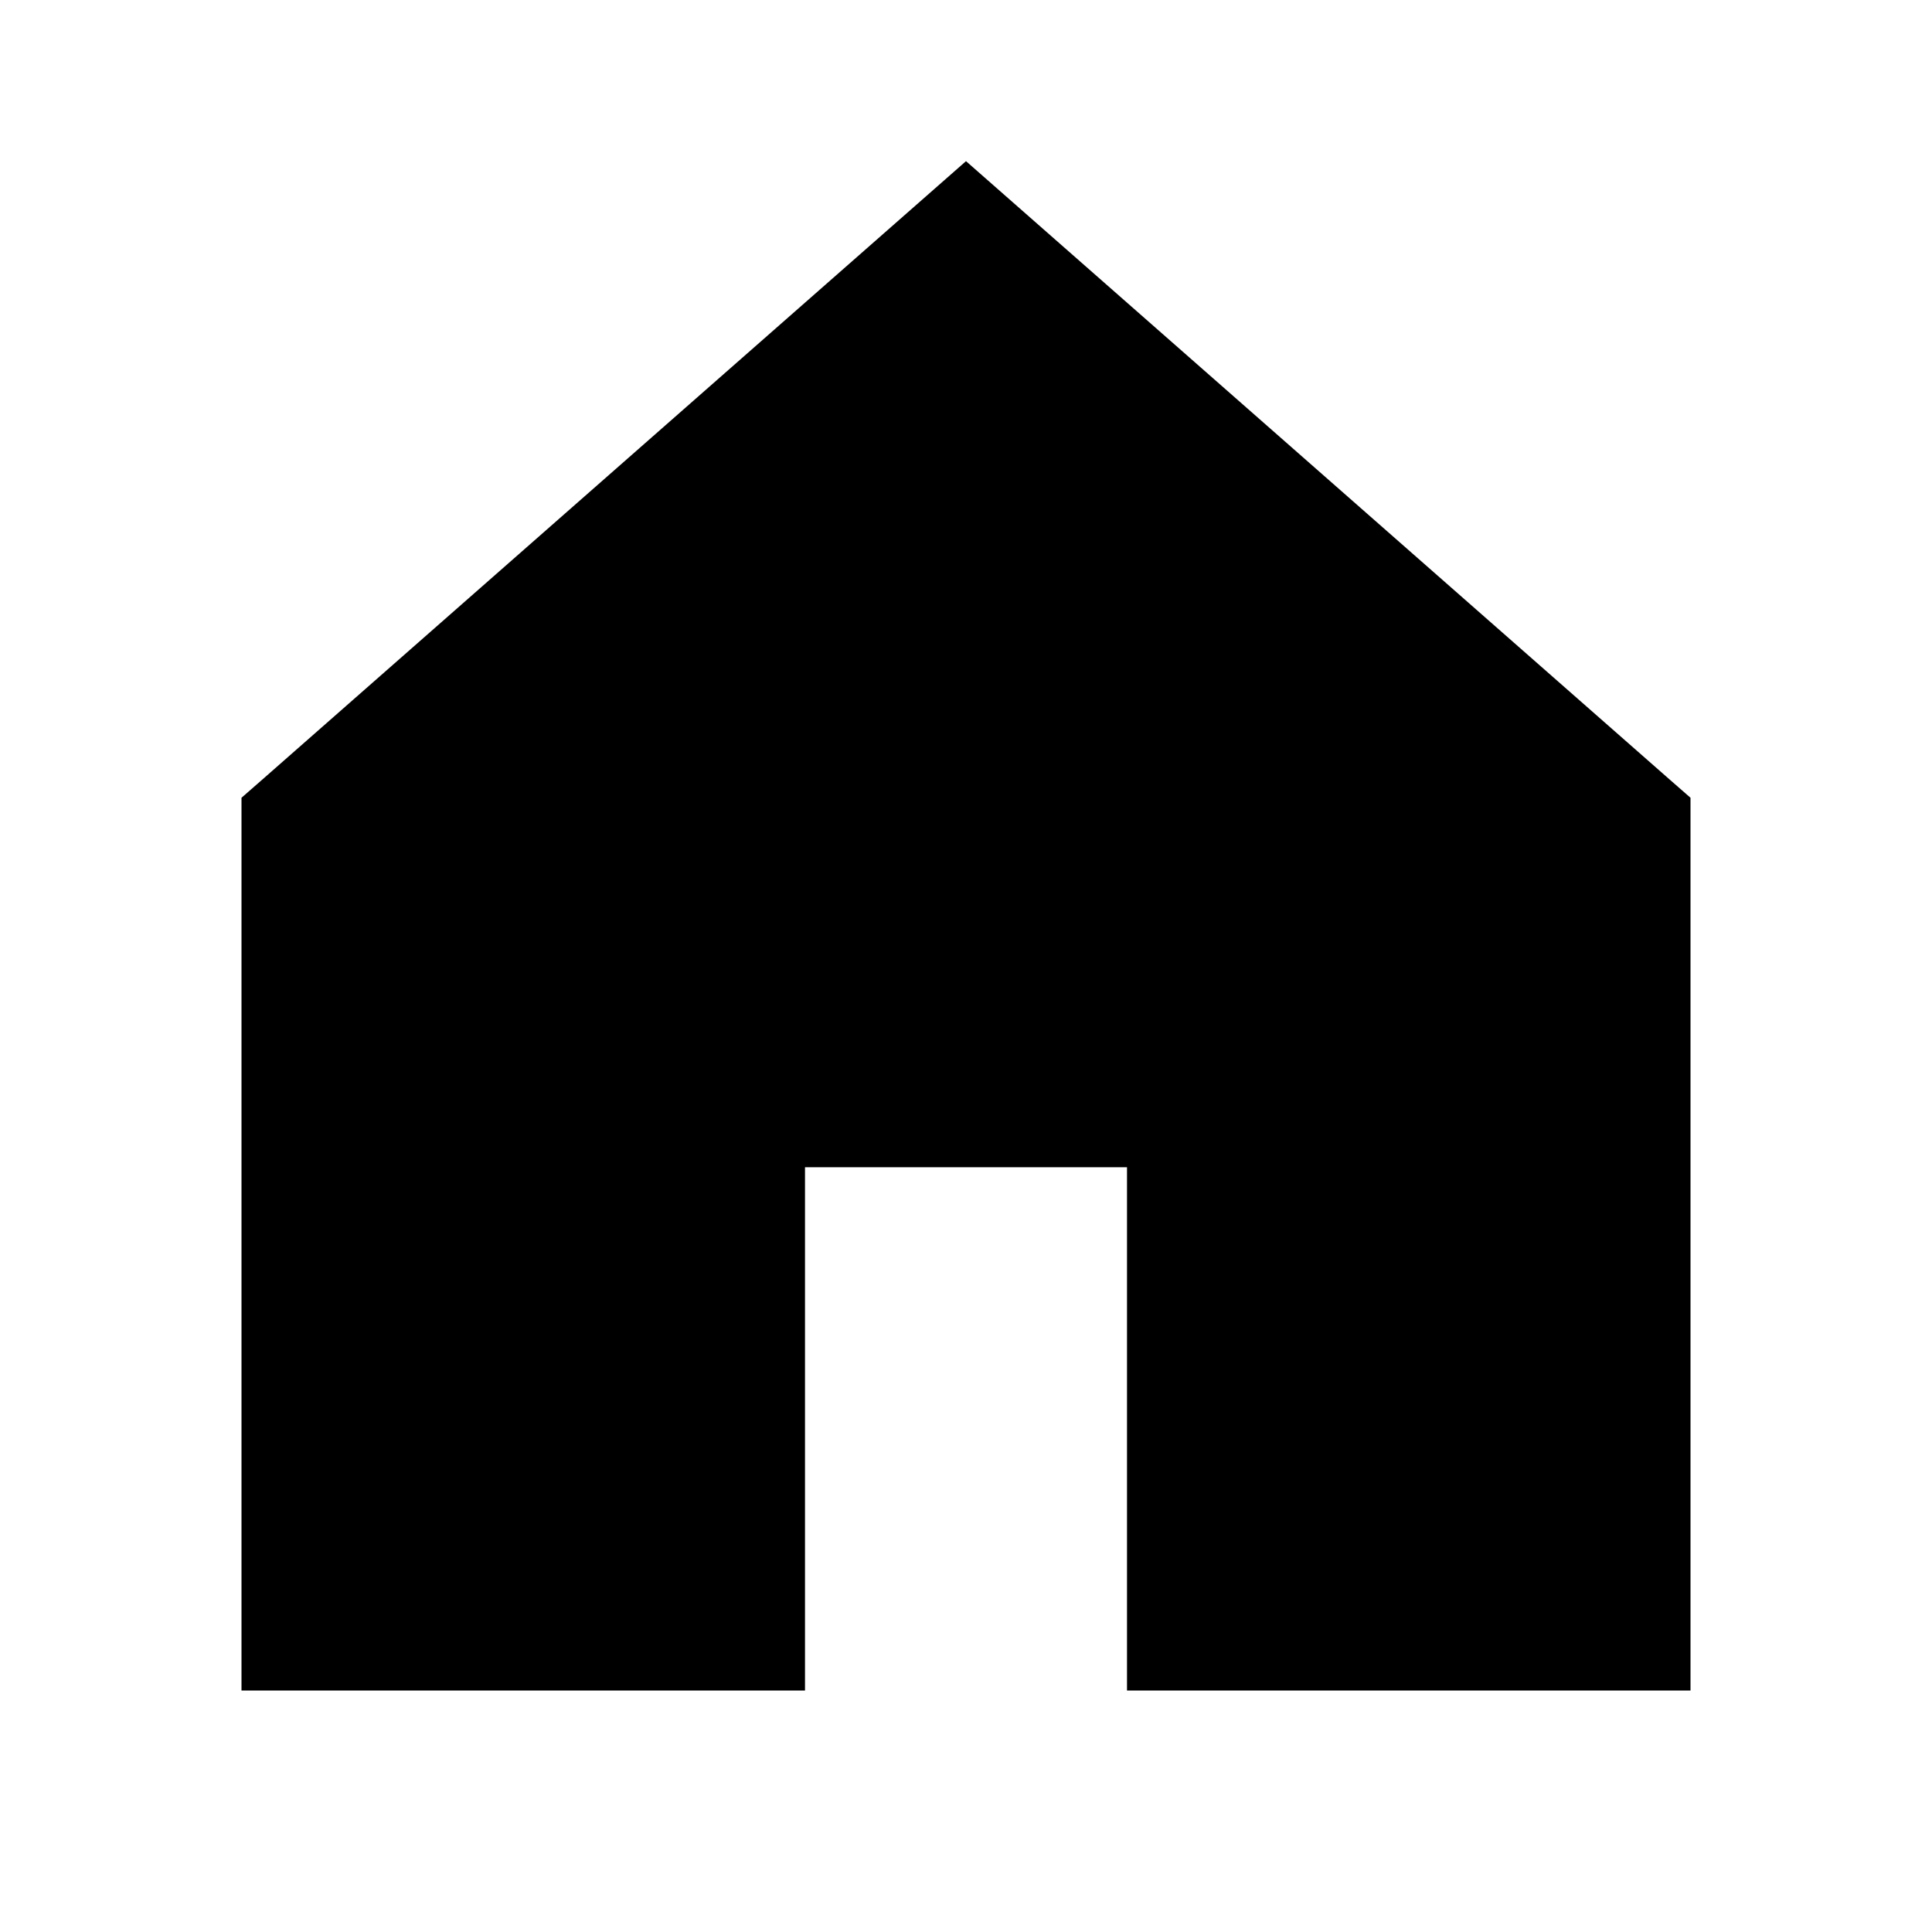
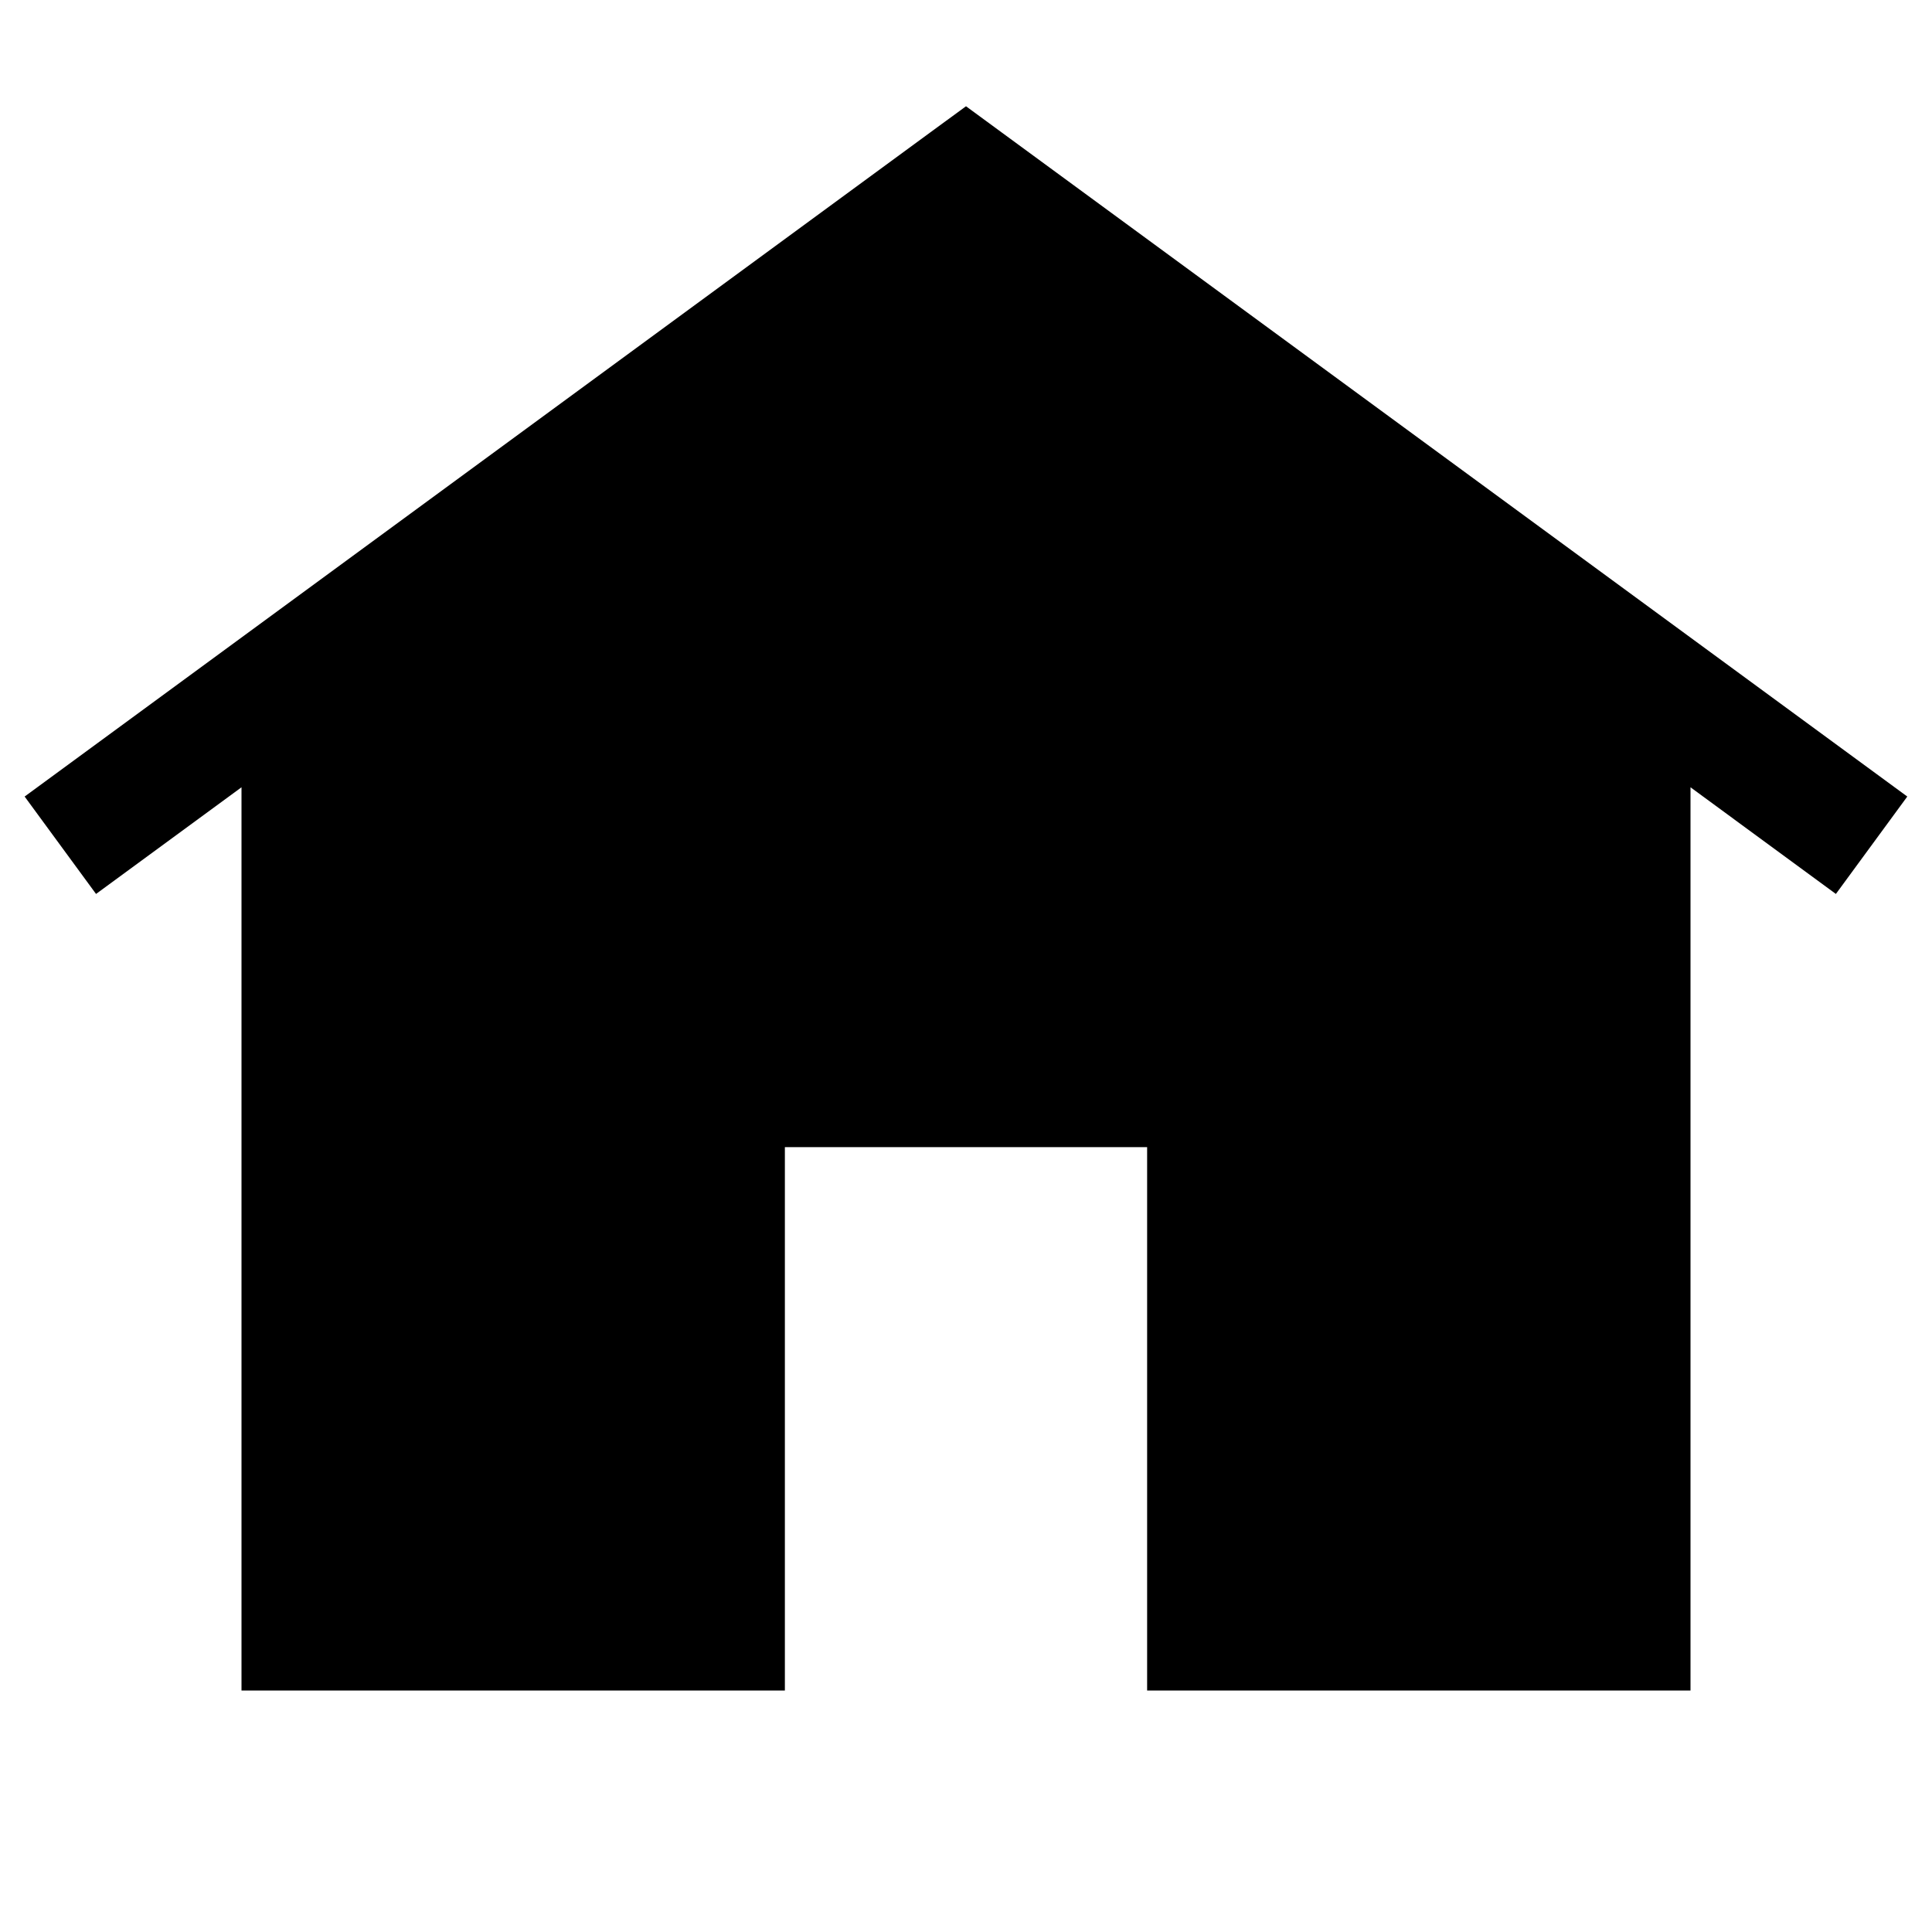
<svg xmlns="http://www.w3.org/2000/svg" viewBox="0 0 24 24">
-   <path fill-rule="evenodd" d="M12.495 2.437L12 2.002l-.495.435-8.25 7.25L3 9.91V21h7v-6.5h4V21h7V9.91l-.255-.223-8.25-7.25z" />
+   <path fill-rule="evenodd" d="M12 1.32l.443.325 11.25 8.25-.887 1.21L21 9.78V21h-6.75v-6.75h-4.5V21H3V9.78l-1.807 1.325-.887-1.21 11.25-8.25L12 1.32z" />
</svg>
